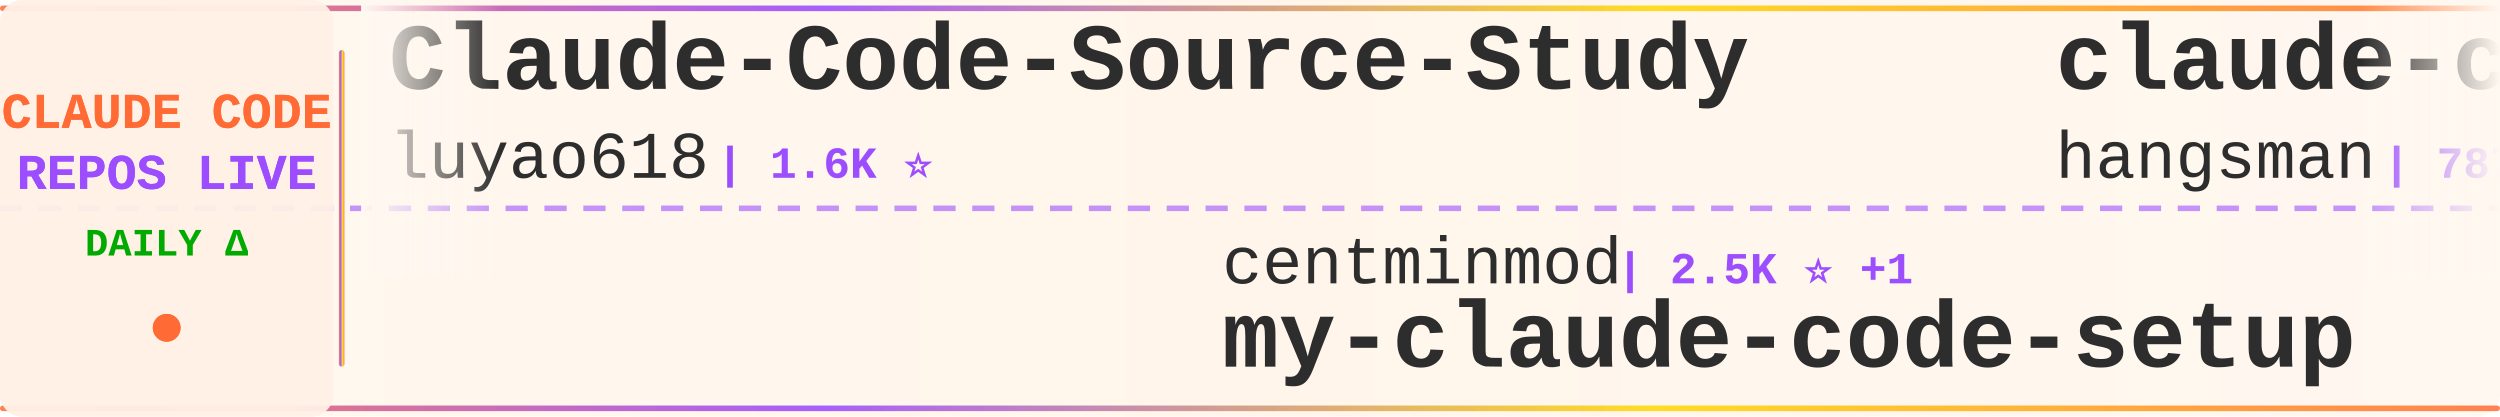
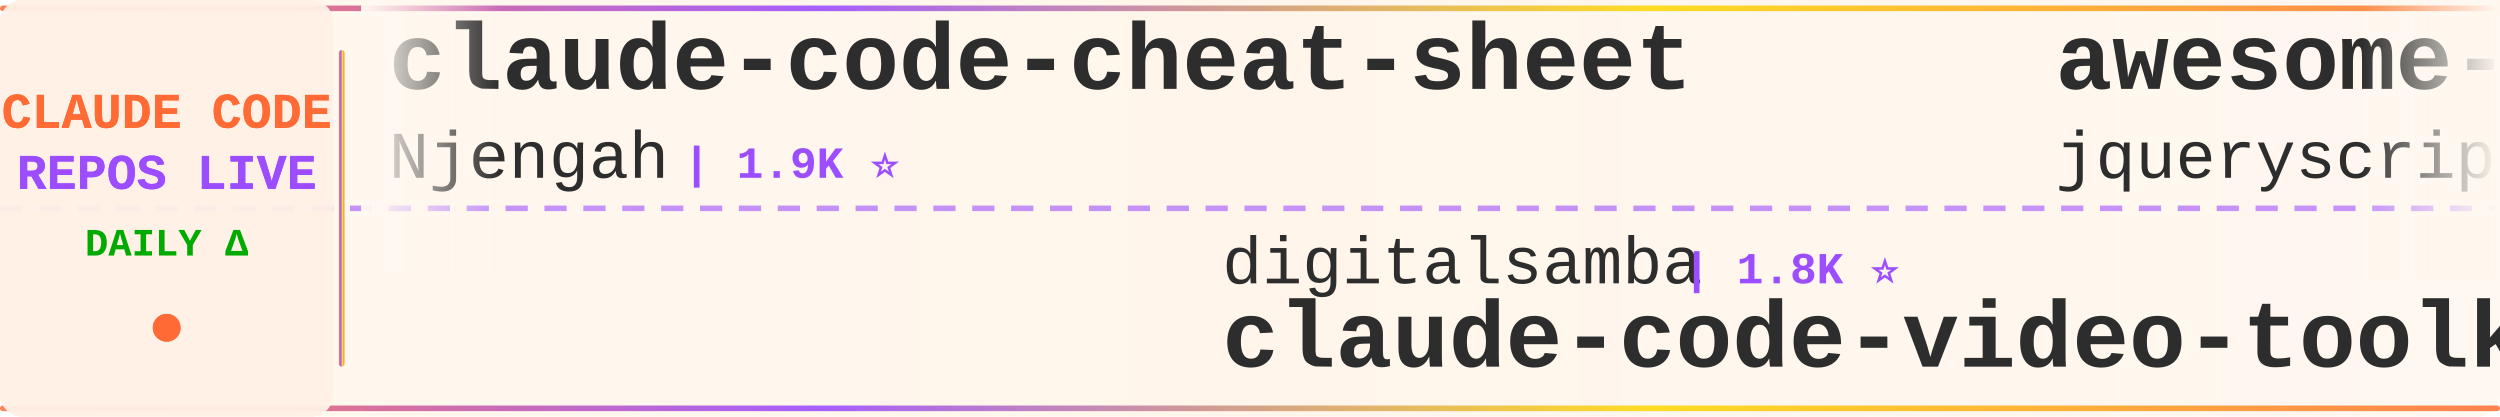
<svg xmlns="http://www.w3.org/2000/svg" width="900" height="150">
  <defs>
    <linearGradient id="tickerBg" x1="0%" y1="0%" x2="100%" y2="0%">
      <stop offset="0%" style="stop-color:#fff8f0;stop-opacity:0.98" />
      <stop offset="50%" style="stop-color:#fff5eb;stop-opacity:1" />
      <stop offset="100%" style="stop-color:#fff8f0;stop-opacity:0.98" />
    </linearGradient>
    <linearGradient id="borderGrad" x1="0%" y1="0%" x2="100%" y2="0%">
      <stop offset="0%" style="stop-color:#FF6B35;stop-opacity:0.85">
        <animate attributeName="stop-opacity" values="0.85;1;0.85" dur="2s" repeatCount="indefinite" />
      </stop>
      <stop offset="33%" style="stop-color:#9C4EFF;stop-opacity:0.9">
        <animate attributeName="stop-opacity" values="0.9;1;0.9" dur="2.2s" repeatCount="indefinite" />
      </stop>
      <stop offset="66%" style="stop-color:#FFD700;stop-opacity:0.85">
        <animate attributeName="stop-opacity" values="0.85;1;0.85" dur="1.8s" repeatCount="indefinite" />
      </stop>
      <stop offset="100%" style="stop-color:#FF6B35;stop-opacity:0.85">
        <animate attributeName="stop-opacity" values="0.85;1;0.85" dur="2s" repeatCount="indefinite" />
      </stop>
    </linearGradient>
    <filter id="textGlow">
      <feGaussianBlur stdDeviation="0.15" result="coloredBlur" />
      <feMerge>
        <feMergeNode in="coloredBlur" />
        <feMergeNode in="SourceGraphic" />
      </feMerge>
    </filter>
    <filter id="metricGlow">
      <feGaussianBlur stdDeviation="0.2" result="coloredBlur" />
      <feMerge>
        <feMergeNode in="coloredBlur" />
        <feMergeNode in="SourceGraphic" />
      </feMerge>
    </filter>
    <linearGradient id="leftFade" x1="0%" y1="0%" x2="100%" y2="0%">
      <stop offset="0%" style="stop-color:#fff8f0;stop-opacity:1" />
      <stop offset="100%" style="stop-color:#fff8f0;stop-opacity:0" />
    </linearGradient>
    <linearGradient id="rightFade" x1="0%" y1="0%" x2="100%" y2="0%">
      <stop offset="0%" style="stop-color:#fff8f0;stop-opacity:0" />
      <stop offset="100%" style="stop-color:#fff8f0;stop-opacity:1" />
    </linearGradient>
  </defs>
  <rect width="900" height="150" fill="url(#tickerBg)" rx="8" />
  <rect x="0" y="2" width="900" height="2" fill="url(#borderGrad)" rx="1" />
  <rect x="0" y="146" width="900" height="2" fill="url(#borderGrad)" rx="1" />
  <line x1="0" y1="75" x2="900" y2="75" stroke="#9C4EFF" stroke-width="2" stroke-dasharray="8 6" opacity="0.6" />
  <rect x="0" y="0" width="120" height="150" fill="#fff0e6" opacity="0.95" rx="8" />
  <text x="60" y="46" font-family="'Courier New', monospace" font-size="18" font-weight="bold" fill="#FF6B35" text-anchor="middle" filter="url(#textGlow)">
    CLAUDE CODE
  </text>
  <text x="60" y="68" font-family="'Courier New', monospace" font-size="18" font-weight="bold" fill="#9C4EFF" text-anchor="middle" filter="url(#textGlow)">
    REPOS LIVE
  </text>
  <text x="60" y="92" font-family="'Courier New', monospace" font-size="14" font-weight="bold" fill="#00aa00" text-anchor="middle">
    DAILY Δ
  </text>
  <circle cx="60" cy="118" r="5" fill="#FF6B35" filter="url(#metricGlow)">
    <animate attributeName="r" values="4;6;4" dur="1.5s" repeatCount="indefinite" />
    <animate attributeName="opacity" values="0.6;1;0.6" dur="1.5s" repeatCount="indefinite" />
  </circle>
  <rect x="122" y="18" width="2" height="114" fill="url(#borderGrad)" rx="1" />
  <clipPath id="tickerClip">
    <rect x="130" y="0" width="770" height="150" />
  </clipPath>
  <g clip-path="url(#tickerClip)">
    <g id="tickerItems">
      <animateTransform attributeName="transform" attributeType="XML" type="translate" from="0 0" to="-3000 0" dur="54s" repeatCount="indefinite" />
      <g transform="translate(0, 0)">
+         <text x="140" y="32" font-family="'Courier New', monospace" font-size="34" font-weight="bold" fill="#2d2d2d">claude-code-cheat-sheet</text>
+         <text x="140" y="64" font-family="'Courier New', monospace" font-size="24" font-weight="normal" fill="#2d2d2d" opacity="1.0">Njengah</text>
+         <text x="246" y="64" font-family="'Courier New', monospace" font-size="16" font-weight="bold" fill="#9C4EFF"> | 1.9K ⭐</text>
+       </g>
+       <g transform="translate(300, 0)">
+         <text x="140" y="102" font-family="'Courier New', monospace" font-size="24" font-weight="normal" fill="#2d2d2d" opacity="1.0">digitalsamba</text>
+         <text x="306" y="102" font-family="'Courier New', monospace" font-size="16" font-weight="bold" fill="#9C4EFF"> | 1.8K ⭐</text>
+         <text x="140" y="132" font-family="'Courier New', monospace" font-size="34" font-weight="bold" fill="#2d2d2d">claude-code-video-toolki...</text>
+       </g>
+       <g transform="translate(600, 0)">
+         <text x="140" y="32" font-family="'Courier New', monospace" font-size="34" font-weight="bold" fill="#2d2d2d">awesome-claude-code</text>
+         <text x="140" y="64" font-family="'Courier New', monospace" font-size="24" font-weight="normal" fill="#2d2d2d" opacity="1.0">jqueryscript</text>
+         <text x="306" y="64" font-family="'Courier New', monospace" font-size="16" font-weight="bold" fill="#9C4EFF"> | 477 ⭐ +1</text>
+       </g>
+       <g transform="translate(900, 0)">
+         <text x="140" y="102" font-family="'Courier New', monospace" font-size="24" font-weight="normal" fill="#2d2d2d" opacity="1.0">liuup</text>
+         <text x="222" y="102" font-family="'Courier New', monospace" font-size="16" font-weight="bold" fill="#9C4EFF"> | 3.6K ⭐ +2</text>
+         <text x="140" y="132" font-family="'Courier New', monospace" font-size="34" font-weight="bold" fill="#2d2d2d">claude-code-analysis</text>
+       </g>
+       <g transform="translate(1200, 0)">
        <text x="140" y="32" font-family="'Courier New', monospace" font-size="34" font-weight="bold" fill="#2d2d2d">Claude-Code-Source-Study</text>
        <text x="140" y="64" font-family="'Courier New', monospace" font-size="24" font-weight="normal" fill="#2d2d2d" opacity="1.0">luyao618</text>
        <text x="258" y="64" font-family="'Courier New', monospace" font-size="16" font-weight="bold" fill="#9C4EFF"> | 1.6K ⭐</text>
      </g>
-       <g transform="translate(300, 0)">
-         <text x="140" y="102" font-family="'Courier New', monospace" font-size="24" font-weight="normal" fill="#2d2d2d" opacity="1.0">centminmod</text>
-         <text x="282" y="102" font-family="'Courier New', monospace" font-size="16" font-weight="bold" fill="#9C4EFF"> | 2.5K ⭐ +1</text>
-         <text x="140" y="132" font-family="'Courier New', monospace" font-size="34" font-weight="bold" fill="#2d2d2d">my-claude-code-setup</text>
-       </g>
-       <g transform="translate(600, 0)">
-         <text x="140" y="32" font-family="'Courier New', monospace" font-size="34" font-weight="bold" fill="#2d2d2d">claude-code-source</text>
-         <text x="140" y="64" font-family="'Courier New', monospace" font-size="24" font-weight="normal" fill="#2d2d2d" opacity="1.0">hangsman</text>
-         <text x="258" y="64" font-family="'Courier New', monospace" font-size="16" font-weight="bold" fill="#9C4EFF"> | 787 ⭐</text>
-       </g>
-       <g transform="translate(900, 0)">
-         <text x="140" y="102" font-family="'Courier New', monospace" font-size="24" font-weight="normal" fill="#2d2d2d" opacity="1.0">RishabhK103</text>
-         <text x="294" y="102" font-family="'Courier New', monospace" font-size="16" font-weight="bold" fill="#9C4EFF"> | 105 ⭐</text>
-         <text x="140" y="132" font-family="'Courier New', monospace" font-size="34" font-weight="bold" fill="#2d2d2d">claude-code</text>
-       </g>
-       <g transform="translate(1200, 0)">
-         <text x="140" y="32" font-family="'Courier New', monospace" font-size="34" font-weight="bold" fill="#2d2d2d">claude-code-rust</text>
-         <text x="140" y="64" font-family="'Courier New', monospace" font-size="24" font-weight="normal" fill="#2d2d2d" opacity="1.0">lorryjovens-hub</text>
-         <text x="342" y="64" font-family="'Courier New', monospace" font-size="16" font-weight="bold" fill="#9C4EFF"> | 1.7K ⭐ -1</text>
-       </g>
      <g transform="translate(1500, 0)">
-         <text x="140" y="102" font-family="'Courier New', monospace" font-size="24" font-weight="normal" fill="#2d2d2d" opacity="1.0">disler</text>
-         <text x="234" y="102" font-family="'Courier New', monospace" font-size="16" font-weight="bold" fill="#9C4EFF"> | 3.8K ⭐ +2</text>
-         <text x="140" y="132" font-family="'Courier New', monospace" font-size="34" font-weight="bold" fill="#2d2d2d">claude-code-hooks-master...</text>
+         <text x="140" y="102" font-family="'Courier New', monospace" font-size="24" font-weight="normal" fill="#2d2d2d" opacity="1.0">asgeirtj</text>
+         <text x="258" y="102" font-family="'Courier New', monospace" font-size="16" font-weight="bold" fill="#9C4EFF"> | 60.4K ⭐ +29</text>
+         <text x="140" y="132" font-family="'Courier New', monospace" font-size="34" font-weight="bold" fill="#2d2d2d">system_prompts_leaks</text>
      </g>
      <g transform="translate(1800, 0)">
-         <text x="140" y="32" font-family="'Courier New', monospace" font-size="34" font-weight="bold" fill="#2d2d2d">claude-code-guide</text>
-         <text x="140" y="64" font-family="'Courier New', monospace" font-size="24" font-weight="normal" fill="#2d2d2d" opacity="1.0">Cranot</text>
-         <text x="234" y="64" font-family="'Courier New', monospace" font-size="16" font-weight="bold" fill="#9C4EFF"> | 2.8K ⭐</text>
+         <text x="140" y="32" font-family="'Courier New', monospace" font-size="34" font-weight="bold" fill="#2d2d2d">Claude-Code-Game-Studios</text>
+         <text x="140" y="64" font-family="'Courier New', monospace" font-size="24" font-weight="normal" fill="#2d2d2d" opacity="1.0">Donchitos</text>
+         <text x="270" y="64" font-family="'Courier New', monospace" font-size="16" font-weight="bold" fill="#9C4EFF"> | 23.4K ⭐ +1</text>
      </g>
      <g transform="translate(2100, 0)">
-         <text x="140" y="102" font-family="'Courier New', monospace" font-size="24" font-weight="normal" fill="#2d2d2d" opacity="1.0">AprilNEA</text>
-         <text x="258" y="102" font-family="'Courier New', monospace" font-size="16" font-weight="bold" fill="#9C4EFF"> | 392 ⭐</text>
-         <text x="140" y="132" font-family="'Courier New', monospace" font-size="34" font-weight="bold" fill="#2d2d2d">claude-code-source</text>
+         <text x="140" y="102" font-family="'Courier New', monospace" font-size="24" font-weight="normal" fill="#2d2d2d" opacity="1.0">Alishahryar1</text>
+         <text x="306" y="102" font-family="'Courier New', monospace" font-size="16" font-weight="bold" fill="#9C4EFF"> | 42.2K ⭐ +40</text>
+         <text x="140" y="132" font-family="'Courier New', monospace" font-size="34" font-weight="bold" fill="#2d2d2d">free-claude-code</text>
      </g>
      <g transform="translate(2400, 0)">
-         <text x="140" y="32" font-family="'Courier New', monospace" font-size="34" font-weight="bold" fill="#2d2d2d">claude-code</text>
-         <text x="140" y="64" font-family="'Courier New', monospace" font-size="24" font-weight="normal" fill="#2d2d2d" opacity="1.0">jarmuine</text>
-         <text x="258" y="64" font-family="'Courier New', monospace" font-size="16" font-weight="bold" fill="#9C4EFF"> | 2.3K ⭐</text>
+         <text x="140" y="32" font-family="'Courier New', monospace" font-size="34" font-weight="bold" fill="#2d2d2d">claude-code-local</text>
+         <text x="140" y="64" font-family="'Courier New', monospace" font-size="24" font-weight="normal" fill="#2d2d2d" opacity="1.0">nicedreamzapp</text>
+         <text x="318" y="64" font-family="'Courier New', monospace" font-size="16" font-weight="bold" fill="#9C4EFF"> | 3.0K ⭐ +3</text>
      </g>
      <g transform="translate(2700, 0)">
-         <text x="140" y="102" font-family="'Courier New', monospace" font-size="24" font-weight="normal" fill="#2d2d2d" opacity="1.0">darcyegb</text>
-         <text x="258" y="102" font-family="'Courier New', monospace" font-size="16" font-weight="bold" fill="#9C4EFF"> | 750 ⭐</text>
-         <text x="140" y="132" font-family="'Courier New', monospace" font-size="34" font-weight="bold" fill="#2d2d2d">ClaudeCodeAgents</text>
+         <text x="140" y="102" font-family="'Courier New', monospace" font-size="24" font-weight="normal" fill="#2d2d2d" opacity="1.0">KPR111</text>
+         <text x="234" y="102" font-family="'Courier New', monospace" font-size="16" font-weight="bold" fill="#9C4EFF"> | 18 ⭐</text>
+         <text x="140" y="132" font-family="'Courier New', monospace" font-size="34" font-weight="bold" fill="#2d2d2d">Claude-Code</text>
      </g>
      <g transform="translate(3000, 0)">
-         <text x="140" y="32" font-family="'Courier New', monospace" font-size="34" font-weight="bold" fill="#2d2d2d">Claude-Code-Source-Study</text>
-         <text x="140" y="64" font-family="'Courier New', monospace" font-size="24" font-weight="normal" fill="#2d2d2d" opacity="1.0">luyao618</text>
-         <text x="258" y="64" font-family="'Courier New', monospace" font-size="16" font-weight="bold" fill="#9C4EFF"> | 1.6K ⭐</text>
+         <text x="140" y="32" font-family="'Courier New', monospace" font-size="34" font-weight="bold" fill="#2d2d2d">claude-code-cheat-sheet</text>
+         <text x="140" y="64" font-family="'Courier New', monospace" font-size="24" font-weight="normal" fill="#2d2d2d" opacity="1.0">Njengah</text>
+         <text x="246" y="64" font-family="'Courier New', monospace" font-size="16" font-weight="bold" fill="#9C4EFF"> | 1.9K ⭐</text>
      </g>
      <g transform="translate(3300, 0)">
-         <text x="140" y="102" font-family="'Courier New', monospace" font-size="24" font-weight="normal" fill="#2d2d2d" opacity="1.0">centminmod</text>
-         <text x="282" y="102" font-family="'Courier New', monospace" font-size="16" font-weight="bold" fill="#9C4EFF"> | 2.5K ⭐ +1</text>
-         <text x="140" y="132" font-family="'Courier New', monospace" font-size="34" font-weight="bold" fill="#2d2d2d">my-claude-code-setup</text>
+         <text x="140" y="102" font-family="'Courier New', monospace" font-size="24" font-weight="normal" fill="#2d2d2d" opacity="1.0">digitalsamba</text>
+         <text x="306" y="102" font-family="'Courier New', monospace" font-size="16" font-weight="bold" fill="#9C4EFF"> | 1.8K ⭐</text>
+         <text x="140" y="132" font-family="'Courier New', monospace" font-size="34" font-weight="bold" fill="#2d2d2d">claude-code-video-toolki...</text>
      </g>
      <g transform="translate(3600, 0)">
-         <text x="140" y="32" font-family="'Courier New', monospace" font-size="34" font-weight="bold" fill="#2d2d2d">claude-code-source</text>
-         <text x="140" y="64" font-family="'Courier New', monospace" font-size="24" font-weight="normal" fill="#2d2d2d" opacity="1.0">hangsman</text>
-         <text x="258" y="64" font-family="'Courier New', monospace" font-size="16" font-weight="bold" fill="#9C4EFF"> | 787 ⭐</text>
+         <text x="140" y="32" font-family="'Courier New', monospace" font-size="34" font-weight="bold" fill="#2d2d2d">awesome-claude-code</text>
+         <text x="140" y="64" font-family="'Courier New', monospace" font-size="24" font-weight="normal" fill="#2d2d2d" opacity="1.0">jqueryscript</text>
+         <text x="306" y="64" font-family="'Courier New', monospace" font-size="16" font-weight="bold" fill="#9C4EFF"> | 477 ⭐ +1</text>
      </g>
      <g transform="translate(3900, 0)">
-         <text x="140" y="102" font-family="'Courier New', monospace" font-size="24" font-weight="normal" fill="#2d2d2d" opacity="1.0">RishabhK103</text>
-         <text x="294" y="102" font-family="'Courier New', monospace" font-size="16" font-weight="bold" fill="#9C4EFF"> | 105 ⭐</text>
-         <text x="140" y="132" font-family="'Courier New', monospace" font-size="34" font-weight="bold" fill="#2d2d2d">claude-code</text>
+         <text x="140" y="102" font-family="'Courier New', monospace" font-size="24" font-weight="normal" fill="#2d2d2d" opacity="1.0">liuup</text>
+         <text x="222" y="102" font-family="'Courier New', monospace" font-size="16" font-weight="bold" fill="#9C4EFF"> | 3.6K ⭐ +2</text>
+         <text x="140" y="132" font-family="'Courier New', monospace" font-size="34" font-weight="bold" fill="#2d2d2d">claude-code-analysis</text>
      </g>
    </g>
  </g>
  <rect x="130" y="0" width="50" height="100" fill="url(#leftFade)" />
  <rect x="850" y="0" width="50" height="100" fill="url(#rightFade)" />
</svg>
